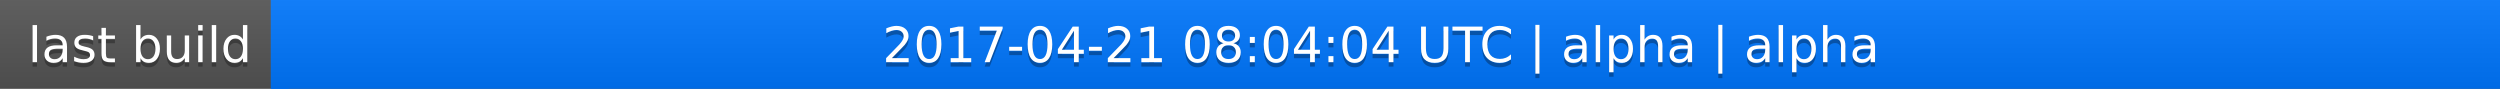
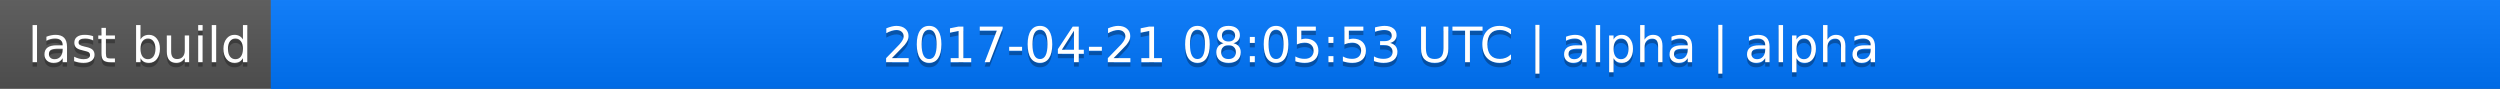
<svg xmlns="http://www.w3.org/2000/svg" width="563" height="20">
  <linearGradient id="a" x2="0" y2="100%">
    <stop offset="0" stop-color="#bbb" stop-opacity=".1" />
    <stop offset="1" stop-opacity=".1" />
  </linearGradient>
  <rect rx="0" width="563" height="20" fill="#555" />
  <rect rx="0" x="61" width="502" height="20" fill="#07f" />
  <path fill="#07f" d="M61 0h4v20h-4z" />
  <rect rx="0" width="563" height="20" fill="url(#a)" />
  <g fill="#fff" text-anchor="middle" font-family="DejaVu Sans,Verdana,Geneva,sans-serif" font-size="11">
    <text x="31.5" y="15" fill="#010101" fill-opacity=".3">last build</text>
    <text x="31.5" y="14">last build</text>
-     <text x="311" y="15" fill="#010101" fill-opacity=".3">2017-04-21 08:04:04 UTC | alpha | alpha</text>
-     <text x="311" y="14">2017-04-21 08:04:04 UTC | alpha | alpha</text>
+     <text x="311" y="15" fill="#010101" fill-opacity=".3">2017-04-21 08:05:53 UTC | alpha | alpha</text>
+     <text x="311" y="14">2017-04-21 08:05:53 UTC | alpha | alpha</text>
  </g>
</svg>
